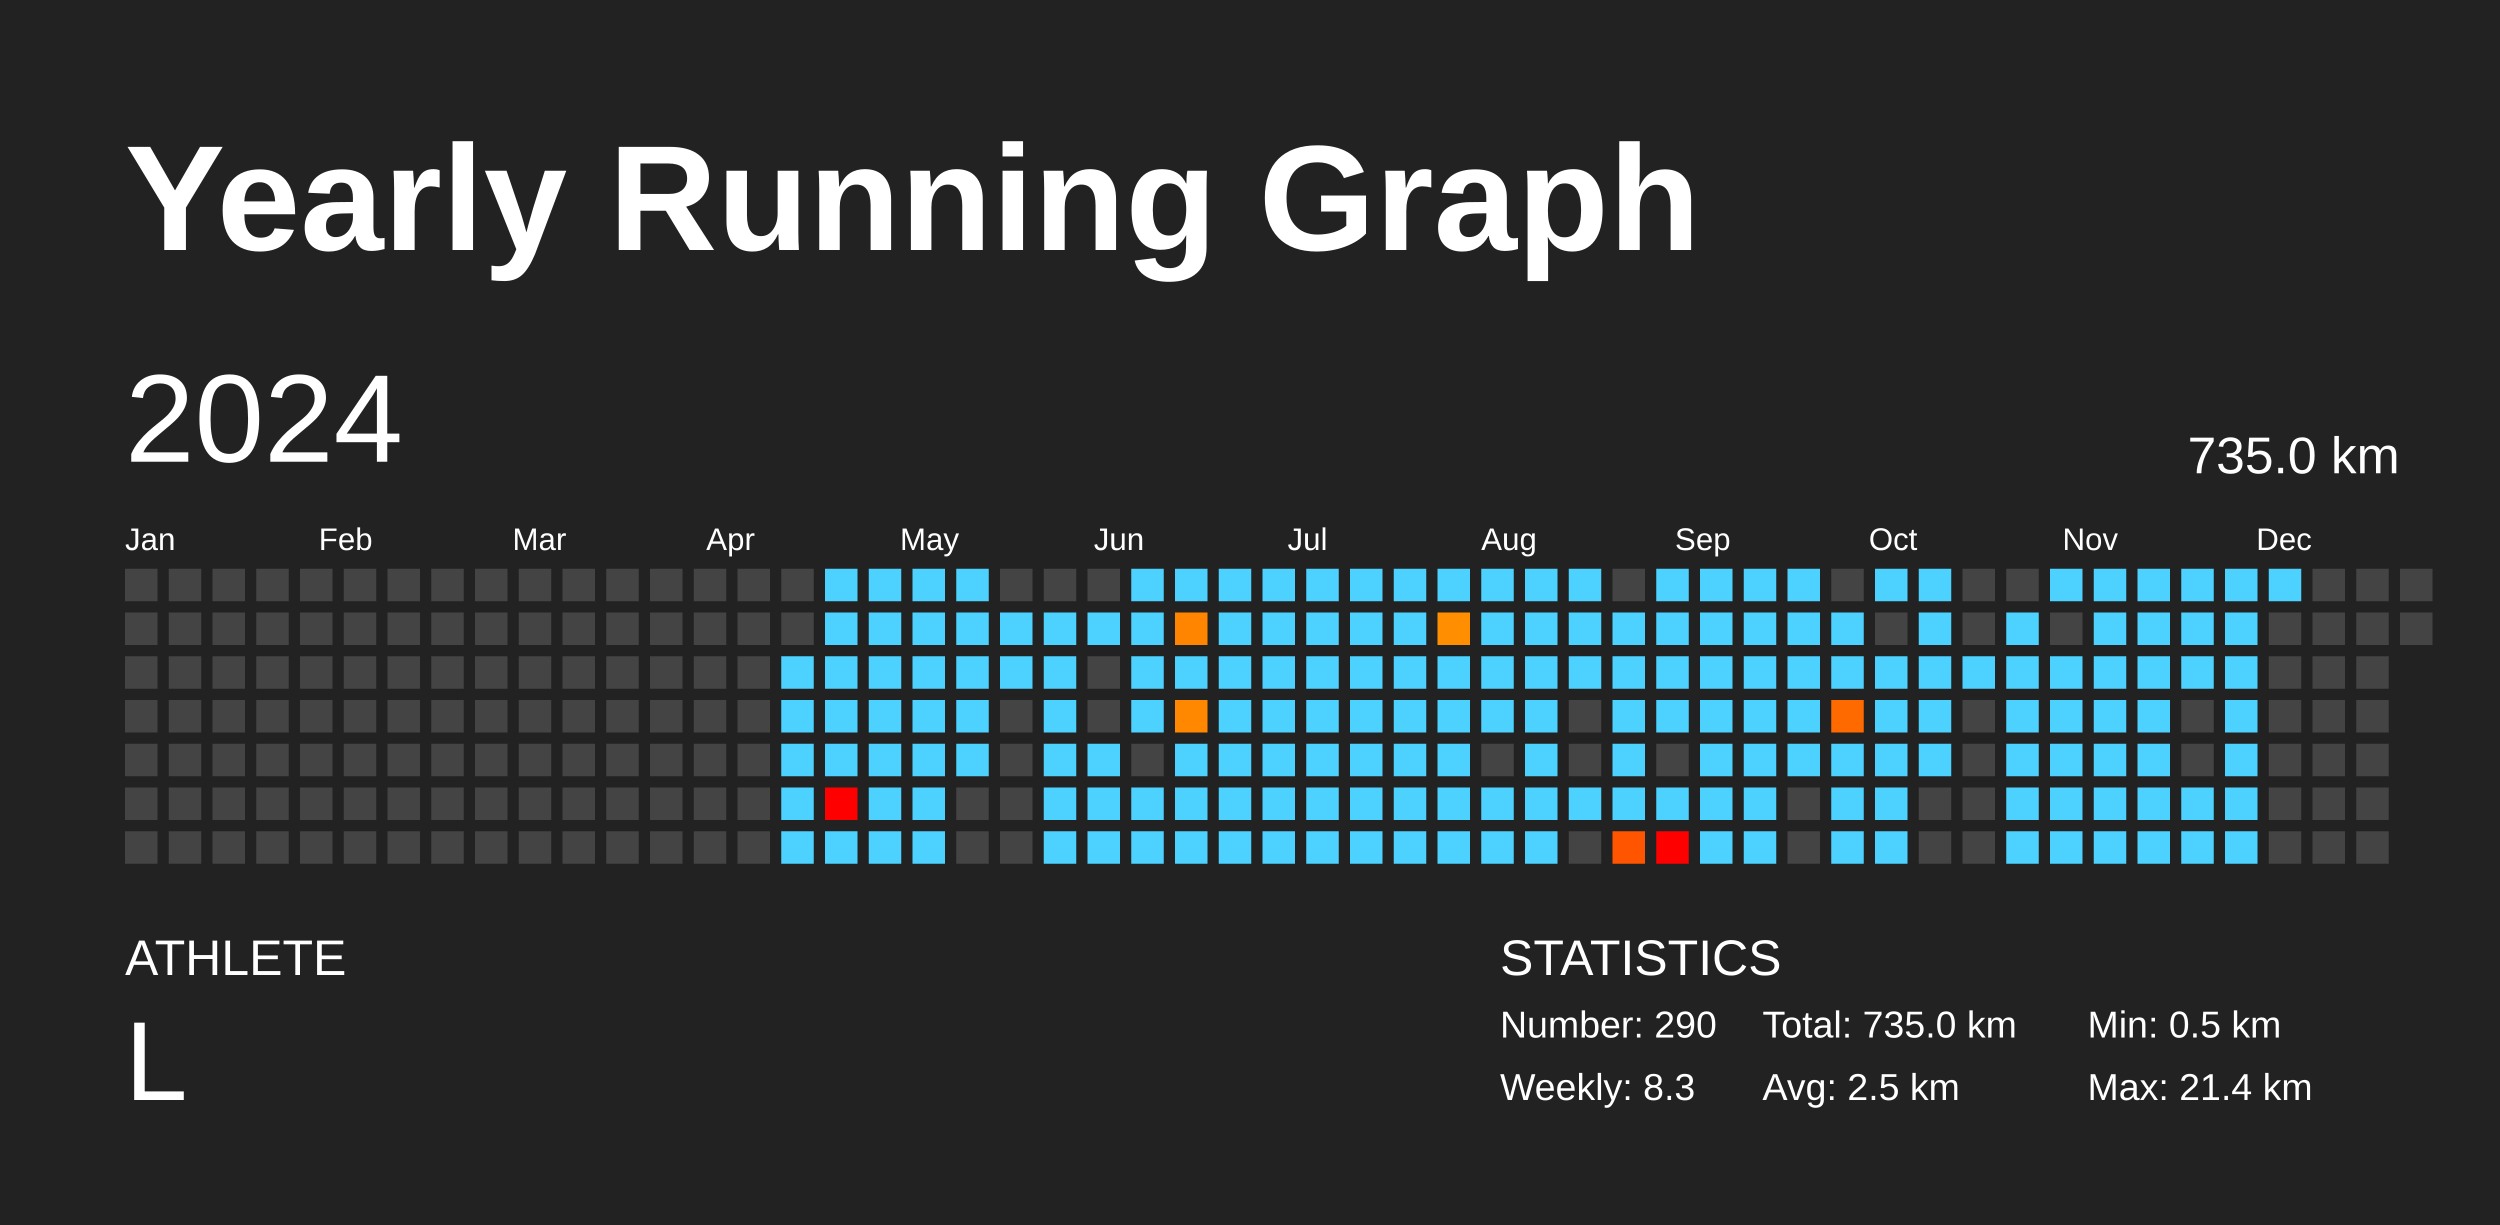
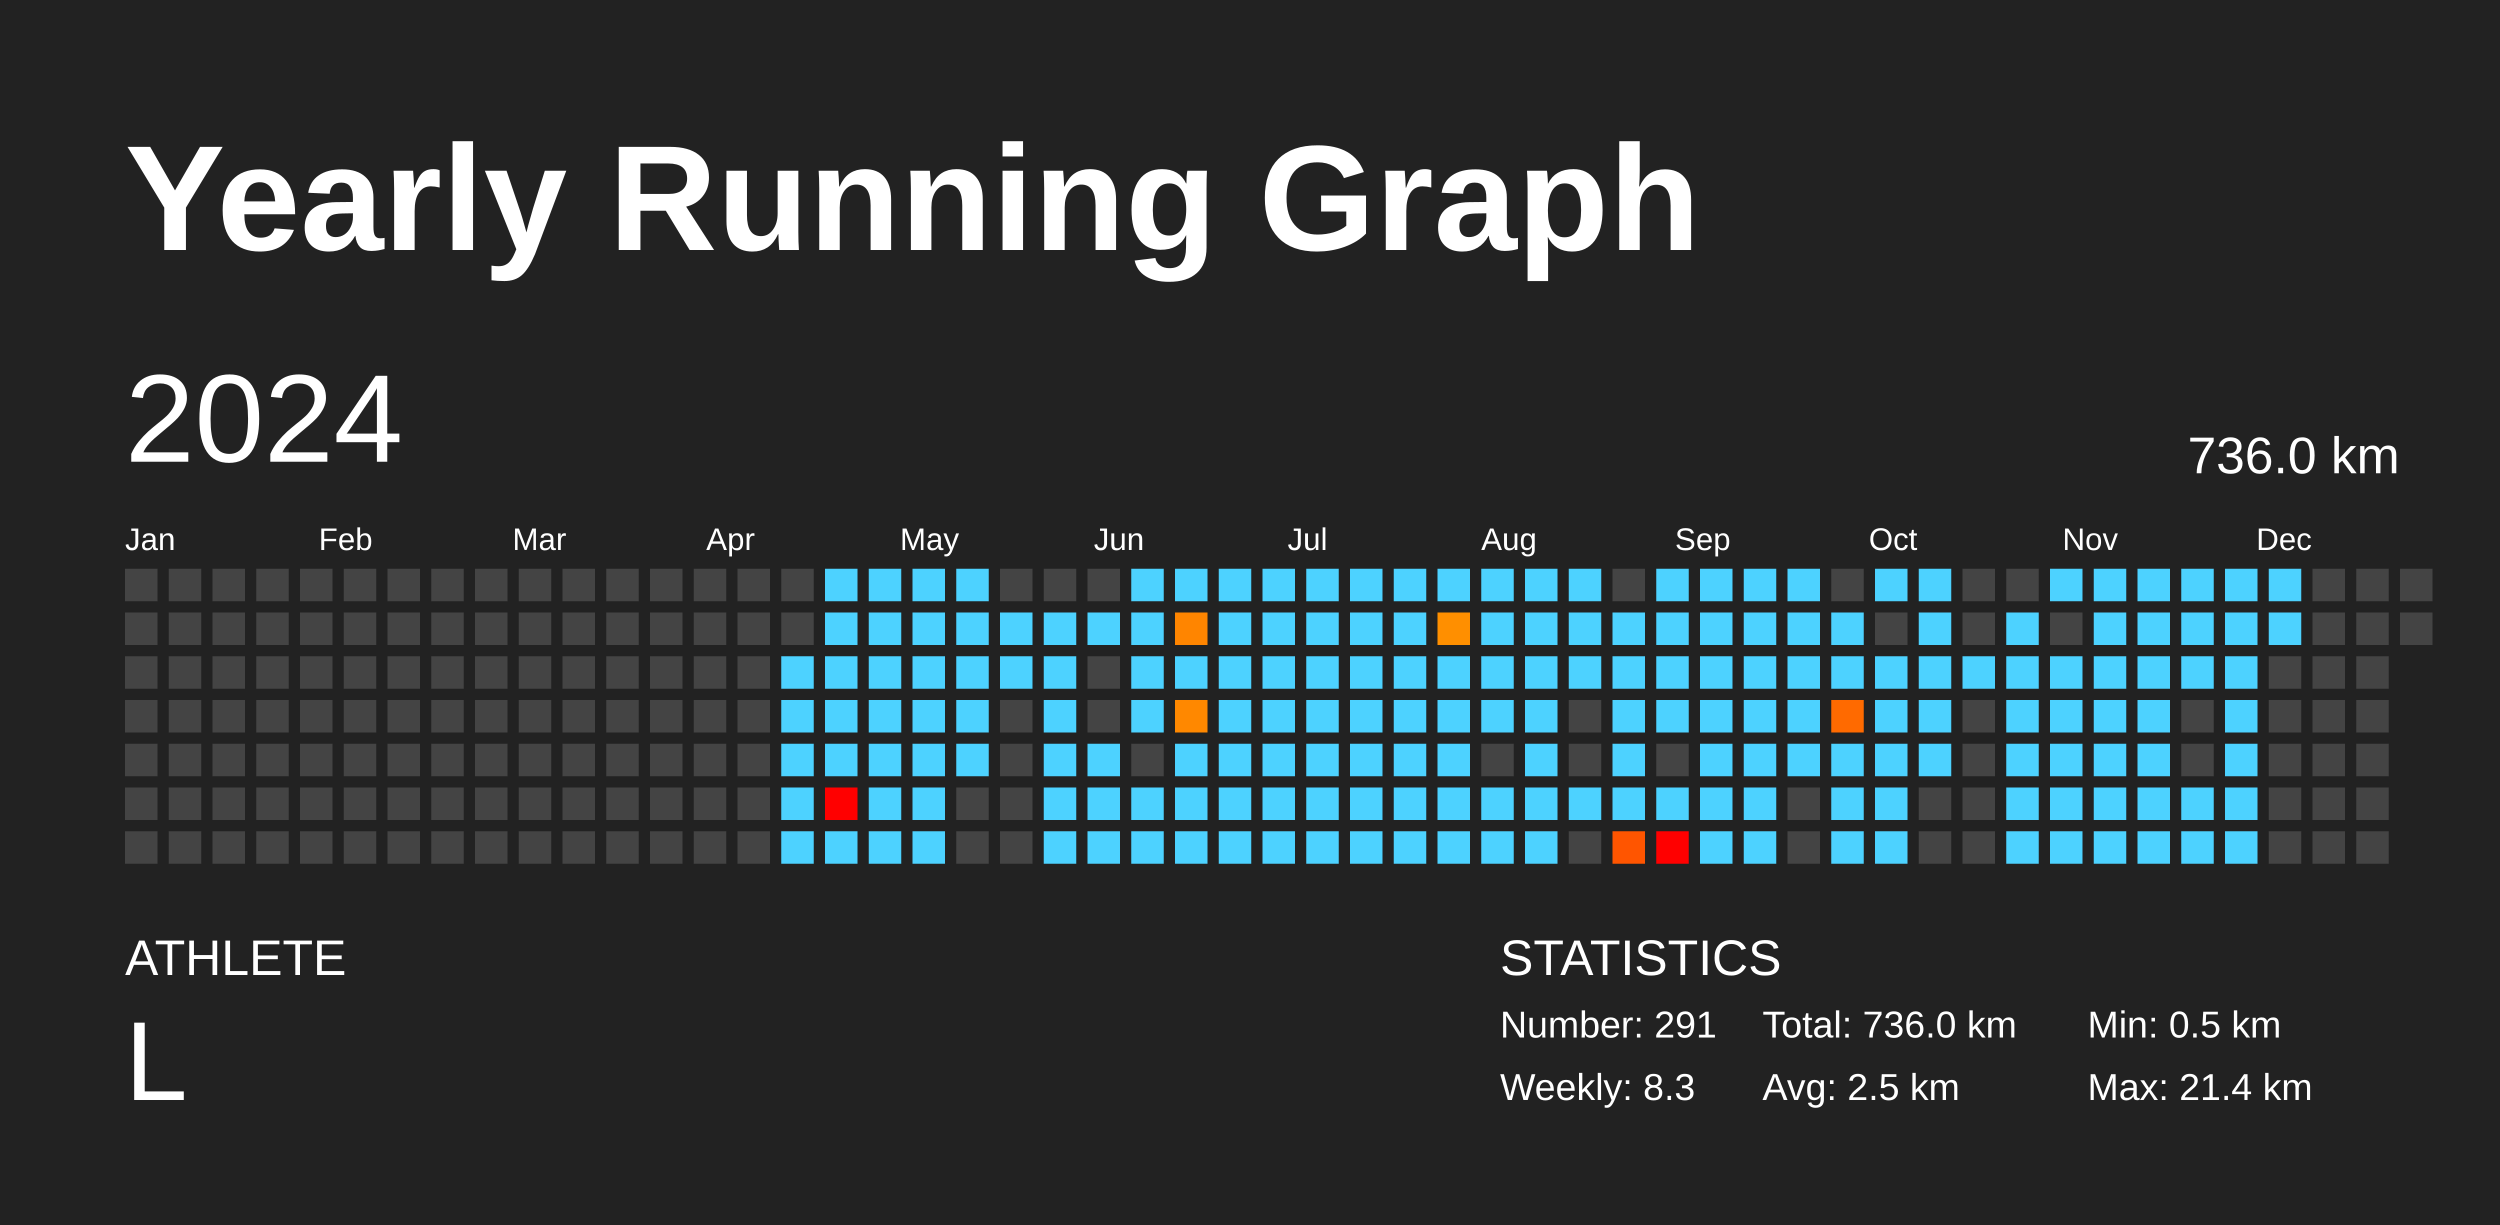
<svg xmlns="http://www.w3.org/2000/svg" baseProfile="full" height="98mm" version="1.1" viewBox="0,0,200,98" width="200mm">
  <defs />
  <rect fill="#222222" height="98" width="200" x="0" y="0" />
  <text fill="#FFFFFF" style="font-size:12px; font-family:Arial; font-weight:bold;" x="10" y="20">Yearly Running Graph</text>
  <text fill="#FFFFFF" style="font-size:4px; font-family:Arial" x="10" y="78">ATHLETE</text>
  <text fill="#FFFFFF" style="font-size:9px; font-family:Arial" x="10" y="88">L</text>
  <text fill="#FFFFFF" style="font-size:4px; font-family:Arial" x="120" y="78">STATISTICS</text>
-   <text fill="#FFFFFF" style="font-size:3px; font-family:Arial" x="120" y="83">Number: 290</text>
+   <text fill="#FFFFFF" style="font-size:3px; font-family:Arial" x="120" y="83">Number: 291</text>
  <text fill="#FFFFFF" style="font-size:3px; font-family:Arial" x="120" y="88">Weekly: 8.3</text>
-   <text fill="#FFFFFF" style="font-size:3px; font-family:Arial" x="141" y="83">Total: 735.0 km</text>
+   <text fill="#FFFFFF" style="font-size:3px; font-family:Arial" x="141" y="83">Total: 736.0 km</text>
  <text fill="#FFFFFF" style="font-size:3px; font-family:Arial" x="141" y="88">Avg: 2.5 km</text>
  <text fill="#FFFFFF" style="font-size:3px; font-family:Arial" x="167" y="83">Min: 0.5 km</text>
  <text fill="#FFFFFF" style="font-size:3px; font-family:Arial" x="167" y="88">Max: 21.4 km</text>
  <text dominant-baseline="hanging" fill="#FFFFFF" style="font-size:10.0px; font-family:Arial;" x="10" y="30">2024</text>
-   <text dominant-baseline="hanging" fill="#FFFFFF" style="font-size:4.125px; font-family:Arial;" x="175" y="35">735.0 km</text>
+   <text dominant-baseline="hanging" fill="#FFFFFF" style="font-size:4.125px; font-family:Arial;" x="175" y="35">736.0 km</text>
  <text fill="#FFFFFF" style="font-size:2.5px; font-family:Arial" x="10.0" y="44">Jan</text>
  <text fill="#FFFFFF" style="font-size:2.5px; font-family:Arial" x="25.5" y="44">Feb</text>
  <text fill="#FFFFFF" style="font-size:2.5px; font-family:Arial" x="41.0" y="44">Mar</text>
  <text fill="#FFFFFF" style="font-size:2.5px; font-family:Arial" x="56.5" y="44">Apr</text>
  <text fill="#FFFFFF" style="font-size:2.5px; font-family:Arial" x="72.0" y="44">May</text>
  <text fill="#FFFFFF" style="font-size:2.5px; font-family:Arial" x="87.5" y="44">Jun</text>
  <text fill="#FFFFFF" style="font-size:2.5px; font-family:Arial" x="103.0" y="44">Jul</text>
  <text fill="#FFFFFF" style="font-size:2.5px; font-family:Arial" x="118.5" y="44">Aug</text>
  <text fill="#FFFFFF" style="font-size:2.5px; font-family:Arial" x="134.0" y="44">Sep</text>
  <text fill="#FFFFFF" style="font-size:2.5px; font-family:Arial" x="149.5" y="44">Oct</text>
  <text fill="#FFFFFF" style="font-size:2.5px; font-family:Arial" x="165.0" y="44">Nov</text>
  <text fill="#FFFFFF" style="font-size:2.5px; font-family:Arial" x="180.5" y="44">Dec</text>
  <rect fill="#444444" height="2.6" width="2.6" x="10.0" y="45.5" />
  <rect fill="#444444" height="2.6" width="2.6" x="10.0" y="49.0" />
  <rect fill="#444444" height="2.6" width="2.6" x="10.0" y="52.5" />
  <rect fill="#444444" height="2.6" width="2.6" x="10.0" y="56.0" />
  <rect fill="#444444" height="2.6" width="2.6" x="10.0" y="59.5" />
  <rect fill="#444444" height="2.6" width="2.6" x="10.0" y="63.0" />
  <rect fill="#444444" height="2.6" width="2.6" x="10.0" y="66.5" />
  <rect fill="#444444" height="2.6" width="2.6" x="13.5" y="45.5" />
  <rect fill="#444444" height="2.6" width="2.6" x="13.5" y="49.0" />
  <rect fill="#444444" height="2.6" width="2.6" x="13.5" y="52.5" />
  <rect fill="#444444" height="2.6" width="2.6" x="13.5" y="56.0" />
  <rect fill="#444444" height="2.6" width="2.6" x="13.5" y="59.5" />
  <rect fill="#444444" height="2.6" width="2.6" x="13.5" y="63.0" />
  <rect fill="#444444" height="2.6" width="2.6" x="13.5" y="66.5" />
  <rect fill="#444444" height="2.6" width="2.6" x="17.0" y="45.5" />
  <rect fill="#444444" height="2.6" width="2.6" x="17.0" y="49.0" />
  <rect fill="#444444" height="2.6" width="2.6" x="17.0" y="52.5" />
  <rect fill="#444444" height="2.6" width="2.6" x="17.0" y="56.0" />
  <rect fill="#444444" height="2.6" width="2.6" x="17.0" y="59.5" />
  <rect fill="#444444" height="2.6" width="2.6" x="17.0" y="63.0" />
  <rect fill="#444444" height="2.6" width="2.6" x="17.0" y="66.5" />
  <rect fill="#444444" height="2.6" width="2.6" x="20.5" y="45.5" />
  <rect fill="#444444" height="2.6" width="2.6" x="20.5" y="49.0" />
  <rect fill="#444444" height="2.6" width="2.6" x="20.5" y="52.5" />
  <rect fill="#444444" height="2.6" width="2.6" x="20.5" y="56.0" />
  <rect fill="#444444" height="2.6" width="2.6" x="20.5" y="59.5" />
  <rect fill="#444444" height="2.6" width="2.6" x="20.5" y="63.0" />
  <rect fill="#444444" height="2.6" width="2.6" x="20.5" y="66.5" />
  <rect fill="#444444" height="2.6" width="2.6" x="24.0" y="45.5" />
  <rect fill="#444444" height="2.6" width="2.6" x="24.0" y="49.0" />
  <rect fill="#444444" height="2.6" width="2.6" x="24.0" y="52.5" />
  <rect fill="#444444" height="2.6" width="2.6" x="24.0" y="56.0" />
  <rect fill="#444444" height="2.6" width="2.6" x="24.0" y="59.5" />
  <rect fill="#444444" height="2.6" width="2.6" x="24.0" y="63.0" />
  <rect fill="#444444" height="2.6" width="2.6" x="24.0" y="66.5" />
  <rect fill="#444444" height="2.6" width="2.6" x="27.5" y="45.5" />
  <rect fill="#444444" height="2.6" width="2.6" x="27.5" y="49.0" />
  <rect fill="#444444" height="2.6" width="2.6" x="27.5" y="52.5" />
  <rect fill="#444444" height="2.6" width="2.6" x="27.5" y="56.0" />
  <rect fill="#444444" height="2.6" width="2.6" x="27.5" y="59.5" />
  <rect fill="#444444" height="2.6" width="2.6" x="27.5" y="63.0" />
  <rect fill="#444444" height="2.6" width="2.6" x="27.5" y="66.5" />
  <rect fill="#444444" height="2.6" width="2.6" x="31.0" y="45.5" />
  <rect fill="#444444" height="2.6" width="2.6" x="31.0" y="49.0" />
  <rect fill="#444444" height="2.6" width="2.6" x="31.0" y="52.5" />
  <rect fill="#444444" height="2.6" width="2.6" x="31.0" y="56.0" />
  <rect fill="#444444" height="2.6" width="2.6" x="31.0" y="59.5" />
  <rect fill="#444444" height="2.6" width="2.6" x="31.0" y="63.0" />
  <rect fill="#444444" height="2.6" width="2.6" x="31.0" y="66.5" />
  <rect fill="#444444" height="2.6" width="2.6" x="34.5" y="45.5" />
  <rect fill="#444444" height="2.6" width="2.6" x="34.5" y="49.0" />
  <rect fill="#444444" height="2.6" width="2.6" x="34.5" y="52.5" />
  <rect fill="#444444" height="2.6" width="2.6" x="34.5" y="56.0" />
  <rect fill="#444444" height="2.6" width="2.6" x="34.5" y="59.5" />
  <rect fill="#444444" height="2.6" width="2.6" x="34.5" y="63.0" />
  <rect fill="#444444" height="2.6" width="2.6" x="34.5" y="66.5" />
  <rect fill="#444444" height="2.6" width="2.6" x="38.0" y="45.5" />
  <rect fill="#444444" height="2.6" width="2.6" x="38.0" y="49.0" />
  <rect fill="#444444" height="2.6" width="2.6" x="38.0" y="52.5" />
  <rect fill="#444444" height="2.6" width="2.6" x="38.0" y="56.0" />
  <rect fill="#444444" height="2.6" width="2.6" x="38.0" y="59.5" />
  <rect fill="#444444" height="2.6" width="2.6" x="38.0" y="63.0" />
  <rect fill="#444444" height="2.6" width="2.6" x="38.0" y="66.5" />
  <rect fill="#444444" height="2.6" width="2.6" x="41.5" y="45.5" />
  <rect fill="#444444" height="2.6" width="2.6" x="41.5" y="49.0" />
  <rect fill="#444444" height="2.6" width="2.6" x="41.5" y="52.5" />
  <rect fill="#444444" height="2.6" width="2.6" x="41.5" y="56.0" />
  <rect fill="#444444" height="2.6" width="2.6" x="41.5" y="59.5" />
  <rect fill="#444444" height="2.6" width="2.6" x="41.5" y="63.0" />
  <rect fill="#444444" height="2.6" width="2.6" x="41.5" y="66.5" />
  <rect fill="#444444" height="2.6" width="2.6" x="45.0" y="45.5" />
  <rect fill="#444444" height="2.6" width="2.6" x="45.0" y="49.0" />
  <rect fill="#444444" height="2.6" width="2.6" x="45.0" y="52.5" />
  <rect fill="#444444" height="2.6" width="2.6" x="45.0" y="56.0" />
  <rect fill="#444444" height="2.6" width="2.6" x="45.0" y="59.5" />
  <rect fill="#444444" height="2.6" width="2.6" x="45.0" y="63.0" />
  <rect fill="#444444" height="2.6" width="2.6" x="45.0" y="66.5" />
  <rect fill="#444444" height="2.6" width="2.6" x="48.5" y="45.5" />
  <rect fill="#444444" height="2.6" width="2.6" x="48.5" y="49.0" />
  <rect fill="#444444" height="2.6" width="2.6" x="48.5" y="52.5" />
  <rect fill="#444444" height="2.6" width="2.6" x="48.5" y="56.0" />
  <rect fill="#444444" height="2.6" width="2.6" x="48.5" y="59.5" />
  <rect fill="#444444" height="2.6" width="2.6" x="48.5" y="63.0" />
  <rect fill="#444444" height="2.6" width="2.6" x="48.5" y="66.5" />
  <rect fill="#444444" height="2.6" width="2.6" x="52.0" y="45.5" />
  <rect fill="#444444" height="2.6" width="2.6" x="52.0" y="49.0" />
  <rect fill="#444444" height="2.6" width="2.6" x="52.0" y="52.5" />
  <rect fill="#444444" height="2.6" width="2.6" x="52.0" y="56.0" />
  <rect fill="#444444" height="2.6" width="2.6" x="52.0" y="59.5" />
  <rect fill="#444444" height="2.6" width="2.6" x="52.0" y="63.0" />
  <rect fill="#444444" height="2.6" width="2.6" x="52.0" y="66.5" />
  <rect fill="#444444" height="2.6" width="2.6" x="55.5" y="45.5" />
  <rect fill="#444444" height="2.6" width="2.6" x="55.5" y="49.0" />
  <rect fill="#444444" height="2.6" width="2.6" x="55.5" y="52.5" />
  <rect fill="#444444" height="2.6" width="2.6" x="55.5" y="56.0" />
  <rect fill="#444444" height="2.6" width="2.6" x="55.5" y="59.5" />
  <rect fill="#444444" height="2.6" width="2.6" x="55.5" y="63.0" />
  <rect fill="#444444" height="2.6" width="2.6" x="55.5" y="66.5" />
  <rect fill="#444444" height="2.6" width="2.6" x="59.0" y="45.5" />
  <rect fill="#444444" height="2.6" width="2.6" x="59.0" y="49.0" />
  <rect fill="#444444" height="2.6" width="2.6" x="59.0" y="52.5" />
  <rect fill="#444444" height="2.6" width="2.6" x="59.0" y="56.0" />
  <rect fill="#444444" height="2.6" width="2.6" x="59.0" y="59.5" />
  <rect fill="#444444" height="2.6" width="2.6" x="59.0" y="63.0" />
  <rect fill="#444444" height="2.6" width="2.6" x="59.0" y="66.5" />
  <rect fill="#444444" height="2.6" width="2.6" x="62.5" y="45.5" />
  <rect fill="#444444" height="2.6" width="2.6" x="62.5" y="49.0" />
  <rect fill="#4dd2ff" height="2.6" width="2.6" x="62.5" y="52.5" />
  <rect fill="#4dd2ff" height="2.6" width="2.6" x="62.5" y="56.0" />
  <rect fill="#4dd2ff" height="2.6" width="2.6" x="62.5" y="59.5" />
  <rect fill="#4dd2ff" height="2.6" width="2.6" x="62.5" y="63.0" />
  <rect fill="#4dd2ff" height="2.6" width="2.6" x="62.5" y="66.5" />
  <rect fill="#4dd2ff" height="2.6" width="2.6" x="66.0" y="45.5" />
  <rect fill="#4dd2ff" height="2.6" width="2.6" x="66.0" y="49.0" />
  <rect fill="#4dd2ff" height="2.6" width="2.6" x="66.0" y="52.5" />
  <rect fill="#4dd2ff" height="2.6" width="2.6" x="66.0" y="56.0" />
  <rect fill="#4dd2ff" height="2.6" width="2.6" x="66.0" y="59.5" />
  <rect fill="red" height="2.6" width="2.6" x="66.0" y="63.0" />
  <rect fill="#4dd2ff" height="2.6" width="2.6" x="66.0" y="66.5" />
  <rect fill="#4dd2ff" height="2.6" width="2.6" x="69.5" y="45.5" />
  <rect fill="#4dd2ff" height="2.6" width="2.6" x="69.5" y="49.0" />
  <rect fill="#4dd2ff" height="2.6" width="2.6" x="69.5" y="52.5" />
  <rect fill="#4dd2ff" height="2.6" width="2.6" x="69.5" y="56.0" />
  <rect fill="#4dd2ff" height="2.6" width="2.6" x="69.5" y="59.5" />
  <rect fill="#4dd2ff" height="2.6" width="2.6" x="69.5" y="63.0" />
  <rect fill="#4dd2ff" height="2.6" width="2.6" x="69.5" y="66.5" />
  <rect fill="#4dd2ff" height="2.6" width="2.6" x="73.0" y="45.5" />
  <rect fill="#4dd2ff" height="2.6" width="2.6" x="73.0" y="49.0" />
  <rect fill="#4dd2ff" height="2.6" width="2.6" x="73.0" y="52.5" />
  <rect fill="#4dd2ff" height="2.6" width="2.6" x="73.0" y="56.0" />
  <rect fill="#4dd2ff" height="2.6" width="2.6" x="73.0" y="59.5" />
  <rect fill="#4dd2ff" height="2.6" width="2.6" x="73.0" y="63.0" />
  <rect fill="#4dd2ff" height="2.6" width="2.6" x="73.0" y="66.5" />
  <rect fill="#4dd2ff" height="2.6" width="2.6" x="76.5" y="45.5" />
  <rect fill="#4dd2ff" height="2.6" width="2.6" x="76.5" y="49.0" />
  <rect fill="#4dd2ff" height="2.6" width="2.6" x="76.5" y="52.5" />
  <rect fill="#4dd2ff" height="2.6" width="2.6" x="76.5" y="56.0" />
  <rect fill="#4dd2ff" height="2.6" width="2.6" x="76.5" y="59.5" />
  <rect fill="#444444" height="2.6" width="2.6" x="76.5" y="63.0" />
  <rect fill="#444444" height="2.6" width="2.6" x="76.5" y="66.5" />
  <rect fill="#444444" height="2.6" width="2.6" x="80.0" y="45.5" />
  <rect fill="#4dd2ff" height="2.6" width="2.6" x="80.0" y="49.0" />
  <rect fill="#4dd2ff" height="2.6" width="2.6" x="80.0" y="52.5" />
  <rect fill="#444444" height="2.6" width="2.6" x="80.0" y="56.0" />
  <rect fill="#444444" height="2.6" width="2.6" x="80.0" y="59.5" />
  <rect fill="#444444" height="2.6" width="2.6" x="80.0" y="63.0" />
  <rect fill="#444444" height="2.6" width="2.6" x="80.0" y="66.5" />
  <rect fill="#444444" height="2.6" width="2.6" x="83.5" y="45.5" />
  <rect fill="#4dd2ff" height="2.6" width="2.6" x="83.5" y="49.0" />
  <rect fill="#4dd2ff" height="2.6" width="2.6" x="83.5" y="52.5" />
  <rect fill="#4dd2ff" height="2.6" width="2.6" x="83.5" y="56.0" />
  <rect fill="#4dd2ff" height="2.6" width="2.6" x="83.5" y="59.5" />
  <rect fill="#4dd2ff" height="2.6" width="2.6" x="83.5" y="63.0" />
  <rect fill="#4dd2ff" height="2.6" width="2.6" x="83.5" y="66.5" />
  <rect fill="#444444" height="2.6" width="2.6" x="87.0" y="45.5" />
  <rect fill="#4dd2ff" height="2.6" width="2.6" x="87.0" y="49.0" />
  <rect fill="#444444" height="2.6" width="2.6" x="87.0" y="52.5" />
  <rect fill="#444444" height="2.6" width="2.6" x="87.0" y="56.0" />
  <rect fill="#4dd2ff" height="2.6" width="2.6" x="87.0" y="59.5" />
  <rect fill="#4dd2ff" height="2.6" width="2.6" x="87.0" y="63.0" />
  <rect fill="#4dd2ff" height="2.6" width="2.6" x="87.0" y="66.5" />
  <rect fill="#4dd2ff" height="2.6" width="2.6" x="90.5" y="45.5" />
  <rect fill="#4dd2ff" height="2.6" width="2.6" x="90.5" y="49.0" />
  <rect fill="#4dd2ff" height="2.6" width="2.6" x="90.5" y="52.5" />
  <rect fill="#4dd2ff" height="2.6" width="2.6" x="90.5" y="56.0" />
  <rect fill="#444444" height="2.6" width="2.6" x="90.5" y="59.5" />
  <rect fill="#4dd2ff" height="2.6" width="2.6" x="90.5" y="63.0" />
  <rect fill="#4dd2ff" height="2.6" width="2.6" x="90.5" y="66.5" />
  <rect fill="#4dd2ff" height="2.6" width="2.6" x="94.0" y="45.5" />
  <rect fill="#ff8500" height="2.6" width="2.6" x="94.0" y="49.0" />
  <rect fill="#4dd2ff" height="2.6" width="2.6" x="94.0" y="52.5" />
  <rect fill="#ff8800" height="2.6" width="2.6" x="94.0" y="56.0" />
  <rect fill="#4dd2ff" height="2.6" width="2.6" x="94.0" y="59.5" />
  <rect fill="#4dd2ff" height="2.6" width="2.6" x="94.0" y="63.0" />
  <rect fill="#4dd2ff" height="2.6" width="2.6" x="94.0" y="66.5" />
  <rect fill="#4dd2ff" height="2.6" width="2.6" x="97.5" y="45.5" />
  <rect fill="#4dd2ff" height="2.6" width="2.6" x="97.5" y="49.0" />
  <rect fill="#4dd2ff" height="2.6" width="2.6" x="97.5" y="52.5" />
  <rect fill="#4dd2ff" height="2.6" width="2.6" x="97.5" y="56.0" />
  <rect fill="#4dd2ff" height="2.6" width="2.6" x="97.5" y="59.5" />
  <rect fill="#4dd2ff" height="2.6" width="2.6" x="97.5" y="63.0" />
  <rect fill="#4dd2ff" height="2.6" width="2.6" x="97.5" y="66.5" />
  <rect fill="#4dd2ff" height="2.6" width="2.6" x="101.0" y="45.5" />
  <rect fill="#4dd2ff" height="2.6" width="2.6" x="101.0" y="49.0" />
  <rect fill="#4dd2ff" height="2.6" width="2.6" x="101.0" y="52.5" />
  <rect fill="#4dd2ff" height="2.6" width="2.6" x="101.0" y="56.0" />
  <rect fill="#4dd2ff" height="2.6" width="2.6" x="101.0" y="59.5" />
  <rect fill="#4dd2ff" height="2.6" width="2.6" x="101.0" y="63.0" />
  <rect fill="#4dd2ff" height="2.6" width="2.6" x="101.0" y="66.5" />
  <rect fill="#4dd2ff" height="2.6" width="2.6" x="104.5" y="45.5" />
  <rect fill="#4dd2ff" height="2.6" width="2.6" x="104.5" y="49.0" />
  <rect fill="#4dd2ff" height="2.6" width="2.6" x="104.5" y="52.5" />
  <rect fill="#4dd2ff" height="2.6" width="2.6" x="104.5" y="56.0" />
  <rect fill="#4dd2ff" height="2.6" width="2.6" x="104.5" y="59.5" />
  <rect fill="#4dd2ff" height="2.6" width="2.6" x="104.5" y="63.0" />
  <rect fill="#4dd2ff" height="2.6" width="2.6" x="104.5" y="66.5" />
  <rect fill="#4dd2ff" height="2.6" width="2.6" x="108.0" y="45.5" />
  <rect fill="#4dd2ff" height="2.6" width="2.6" x="108.0" y="49.0" />
  <rect fill="#4dd2ff" height="2.6" width="2.6" x="108.0" y="52.5" />
  <rect fill="#4dd2ff" height="2.6" width="2.6" x="108.0" y="56.0" />
  <rect fill="#4dd2ff" height="2.6" width="2.6" x="108.0" y="59.5" />
  <rect fill="#4dd2ff" height="2.6" width="2.6" x="108.0" y="63.0" />
  <rect fill="#4dd2ff" height="2.6" width="2.6" x="108.0" y="66.5" />
  <rect fill="#4dd2ff" height="2.6" width="2.6" x="111.5" y="45.5" />
  <rect fill="#4dd2ff" height="2.6" width="2.6" x="111.5" y="49.0" />
  <rect fill="#4dd2ff" height="2.6" width="2.6" x="111.5" y="52.5" />
  <rect fill="#4dd2ff" height="2.6" width="2.6" x="111.5" y="56.0" />
  <rect fill="#4dd2ff" height="2.6" width="2.6" x="111.5" y="59.5" />
  <rect fill="#4dd2ff" height="2.6" width="2.6" x="111.5" y="63.0" />
  <rect fill="#4dd2ff" height="2.6" width="2.6" x="111.5" y="66.5" />
  <rect fill="#4dd2ff" height="2.6" width="2.6" x="115.0" y="45.5" />
  <rect fill="#ff8f00" height="2.6" width="2.6" x="115.0" y="49.0" />
  <rect fill="#4dd2ff" height="2.6" width="2.6" x="115.0" y="52.5" />
  <rect fill="#4dd2ff" height="2.6" width="2.6" x="115.0" y="56.0" />
  <rect fill="#4dd2ff" height="2.6" width="2.6" x="115.0" y="59.5" />
  <rect fill="#4dd2ff" height="2.6" width="2.6" x="115.0" y="63.0" />
  <rect fill="#4dd2ff" height="2.6" width="2.6" x="115.0" y="66.5" />
  <rect fill="#4dd2ff" height="2.6" width="2.6" x="118.5" y="45.5" />
  <rect fill="#4dd2ff" height="2.6" width="2.6" x="118.5" y="49.0" />
  <rect fill="#4dd2ff" height="2.6" width="2.6" x="118.5" y="52.5" />
  <rect fill="#4dd2ff" height="2.6" width="2.6" x="118.5" y="56.0" />
  <rect fill="#444444" height="2.6" width="2.6" x="118.5" y="59.5" />
  <rect fill="#4dd2ff" height="2.6" width="2.6" x="118.5" y="63.0" />
  <rect fill="#4dd2ff" height="2.6" width="2.6" x="118.5" y="66.5" />
  <rect fill="#4dd2ff" height="2.6" width="2.6" x="122.0" y="45.5" />
  <rect fill="#4dd2ff" height="2.6" width="2.6" x="122.0" y="49.0" />
  <rect fill="#4dd2ff" height="2.6" width="2.6" x="122.0" y="52.5" />
  <rect fill="#4dd2ff" height="2.6" width="2.6" x="122.0" y="56.0" />
  <rect fill="#4dd2ff" height="2.6" width="2.6" x="122.0" y="59.5" />
  <rect fill="#4dd2ff" height="2.6" width="2.6" x="122.0" y="63.0" />
  <rect fill="#4dd2ff" height="2.6" width="2.6" x="122.0" y="66.5" />
  <rect fill="#4dd2ff" height="2.6" width="2.6" x="125.5" y="45.5" />
  <rect fill="#4dd2ff" height="2.6" width="2.6" x="125.5" y="49.0" />
  <rect fill="#4dd2ff" height="2.6" width="2.6" x="125.5" y="52.5" />
  <rect fill="#444444" height="2.6" width="2.6" x="125.5" y="56.0" />
  <rect fill="#444444" height="2.6" width="2.6" x="125.5" y="59.5" />
  <rect fill="#4dd2ff" height="2.6" width="2.6" x="125.5" y="63.0" />
  <rect fill="#444444" height="2.6" width="2.6" x="125.5" y="66.5" />
  <rect fill="#444444" height="2.6" width="2.6" x="129.0" y="45.5" />
  <rect fill="#4dd2ff" height="2.6" width="2.6" x="129.0" y="49.0" />
  <rect fill="#4dd2ff" height="2.6" width="2.6" x="129.0" y="52.5" />
  <rect fill="#4dd2ff" height="2.6" width="2.6" x="129.0" y="56.0" />
  <rect fill="#4dd2ff" height="2.6" width="2.6" x="129.0" y="59.5" />
  <rect fill="#4dd2ff" height="2.6" width="2.6" x="129.0" y="63.0" />
  <rect fill="#ff5500" height="2.6" width="2.6" x="129.0" y="66.5" />
  <rect fill="#4dd2ff" height="2.6" width="2.6" x="132.5" y="45.5" />
  <rect fill="#4dd2ff" height="2.6" width="2.6" x="132.5" y="49.0" />
  <rect fill="#4dd2ff" height="2.6" width="2.6" x="132.5" y="52.5" />
  <rect fill="#4dd2ff" height="2.6" width="2.6" x="132.5" y="56.0" />
  <rect fill="#444444" height="2.6" width="2.6" x="132.5" y="59.5" />
  <rect fill="#4dd2ff" height="2.6" width="2.6" x="132.5" y="63.0" />
  <rect fill="red" height="2.6" width="2.6" x="132.5" y="66.5" />
  <rect fill="#4dd2ff" height="2.6" width="2.6" x="136.0" y="45.5" />
  <rect fill="#4dd2ff" height="2.6" width="2.6" x="136.0" y="49.0" />
  <rect fill="#4dd2ff" height="2.6" width="2.6" x="136.0" y="52.5" />
  <rect fill="#4dd2ff" height="2.6" width="2.6" x="136.0" y="56.0" />
  <rect fill="#4dd2ff" height="2.6" width="2.6" x="136.0" y="59.5" />
  <rect fill="#4dd2ff" height="2.6" width="2.6" x="136.0" y="63.0" />
  <rect fill="#4dd2ff" height="2.6" width="2.6" x="136.0" y="66.5" />
  <rect fill="#4dd2ff" height="2.6" width="2.6" x="139.5" y="45.5" />
  <rect fill="#4dd2ff" height="2.6" width="2.6" x="139.5" y="49.0" />
  <rect fill="#4dd2ff" height="2.6" width="2.6" x="139.5" y="52.5" />
  <rect fill="#4dd2ff" height="2.6" width="2.6" x="139.5" y="56.0" />
  <rect fill="#4dd2ff" height="2.6" width="2.6" x="139.5" y="59.5" />
  <rect fill="#4dd2ff" height="2.6" width="2.6" x="139.5" y="63.0" />
  <rect fill="#4dd2ff" height="2.6" width="2.6" x="139.5" y="66.5" />
  <rect fill="#4dd2ff" height="2.6" width="2.6" x="143.0" y="45.5" />
  <rect fill="#4dd2ff" height="2.6" width="2.6" x="143.0" y="49.0" />
  <rect fill="#4dd2ff" height="2.6" width="2.6" x="143.0" y="52.5" />
  <rect fill="#4dd2ff" height="2.6" width="2.6" x="143.0" y="56.0" />
  <rect fill="#4dd2ff" height="2.6" width="2.6" x="143.0" y="59.5" />
  <rect fill="#444444" height="2.6" width="2.6" x="143.0" y="63.0" />
  <rect fill="#444444" height="2.6" width="2.6" x="143.0" y="66.5" />
  <rect fill="#444444" height="2.6" width="2.6" x="146.5" y="45.5" />
  <rect fill="#4dd2ff" height="2.6" width="2.6" x="146.5" y="49.0" />
  <rect fill="#4dd2ff" height="2.6" width="2.6" x="146.5" y="52.5" />
  <rect fill="#ff6a00" height="2.6" width="2.6" x="146.5" y="56.0" />
  <rect fill="#4dd2ff" height="2.6" width="2.6" x="146.5" y="59.5" />
  <rect fill="#4dd2ff" height="2.6" width="2.6" x="146.5" y="63.0" />
  <rect fill="#4dd2ff" height="2.6" width="2.6" x="146.5" y="66.5" />
  <rect fill="#4dd2ff" height="2.6" width="2.6" x="150.0" y="45.5" />
  <rect fill="#444444" height="2.6" width="2.6" x="150.0" y="49.0" />
  <rect fill="#4dd2ff" height="2.6" width="2.6" x="150.0" y="52.5" />
  <rect fill="#4dd2ff" height="2.6" width="2.6" x="150.0" y="56.0" />
  <rect fill="#4dd2ff" height="2.6" width="2.6" x="150.0" y="59.5" />
  <rect fill="#4dd2ff" height="2.6" width="2.6" x="150.0" y="63.0" />
  <rect fill="#4dd2ff" height="2.6" width="2.6" x="150.0" y="66.5" />
  <rect fill="#4dd2ff" height="2.6" width="2.6" x="153.5" y="45.5" />
  <rect fill="#4dd2ff" height="2.6" width="2.6" x="153.5" y="49.0" />
  <rect fill="#4dd2ff" height="2.6" width="2.6" x="153.5" y="52.5" />
  <rect fill="#4dd2ff" height="2.6" width="2.6" x="153.5" y="56.0" />
  <rect fill="#4dd2ff" height="2.6" width="2.6" x="153.5" y="59.5" />
  <rect fill="#444444" height="2.6" width="2.6" x="153.5" y="63.0" />
  <rect fill="#444444" height="2.6" width="2.6" x="153.5" y="66.5" />
  <rect fill="#444444" height="2.6" width="2.6" x="157.0" y="45.5" />
  <rect fill="#444444" height="2.6" width="2.6" x="157.0" y="49.0" />
  <rect fill="#4dd2ff" height="2.6" width="2.6" x="157.0" y="52.5" />
  <rect fill="#444444" height="2.6" width="2.6" x="157.0" y="56.0" />
  <rect fill="#444444" height="2.6" width="2.6" x="157.0" y="59.5" />
  <rect fill="#444444" height="2.6" width="2.6" x="157.0" y="63.0" />
  <rect fill="#444444" height="2.6" width="2.6" x="157.0" y="66.5" />
  <rect fill="#444444" height="2.6" width="2.6" x="160.5" y="45.5" />
  <rect fill="#4dd2ff" height="2.6" width="2.6" x="160.5" y="49.0" />
  <rect fill="#4dd2ff" height="2.6" width="2.6" x="160.5" y="52.5" />
  <rect fill="#4dd2ff" height="2.6" width="2.6" x="160.5" y="56.0" />
  <rect fill="#4dd2ff" height="2.6" width="2.6" x="160.5" y="59.5" />
  <rect fill="#4dd2ff" height="2.6" width="2.6" x="160.5" y="63.0" />
  <rect fill="#4dd2ff" height="2.6" width="2.6" x="160.5" y="66.5" />
  <rect fill="#4dd2ff" height="2.6" width="2.6" x="164.0" y="45.5" />
  <rect fill="#444444" height="2.6" width="2.6" x="164.0" y="49.0" />
  <rect fill="#4dd2ff" height="2.6" width="2.6" x="164.0" y="52.5" />
  <rect fill="#4dd2ff" height="2.6" width="2.6" x="164.0" y="56.0" />
  <rect fill="#4dd2ff" height="2.6" width="2.6" x="164.0" y="59.5" />
  <rect fill="#4dd2ff" height="2.6" width="2.6" x="164.0" y="63.0" />
  <rect fill="#4dd2ff" height="2.6" width="2.6" x="164.0" y="66.5" />
  <rect fill="#4dd2ff" height="2.6" width="2.6" x="167.5" y="45.5" />
  <rect fill="#4dd2ff" height="2.6" width="2.6" x="167.5" y="49.0" />
  <rect fill="#4dd2ff" height="2.6" width="2.6" x="167.5" y="52.5" />
  <rect fill="#4dd2ff" height="2.6" width="2.6" x="167.5" y="56.0" />
  <rect fill="#4dd2ff" height="2.6" width="2.6" x="167.5" y="59.5" />
  <rect fill="#4dd2ff" height="2.6" width="2.6" x="167.5" y="63.0" />
  <rect fill="#4dd2ff" height="2.6" width="2.6" x="167.5" y="66.5" />
  <rect fill="#4dd2ff" height="2.6" width="2.6" x="171.0" y="45.5" />
  <rect fill="#4dd2ff" height="2.6" width="2.6" x="171.0" y="49.0" />
  <rect fill="#4dd2ff" height="2.6" width="2.6" x="171.0" y="52.5" />
  <rect fill="#4dd2ff" height="2.6" width="2.6" x="171.0" y="56.0" />
  <rect fill="#4dd2ff" height="2.6" width="2.6" x="171.0" y="59.5" />
  <rect fill="#4dd2ff" height="2.6" width="2.6" x="171.0" y="63.0" />
  <rect fill="#4dd2ff" height="2.6" width="2.6" x="171.0" y="66.5" />
  <rect fill="#4dd2ff" height="2.6" width="2.6" x="174.5" y="45.5" />
  <rect fill="#4dd2ff" height="2.6" width="2.6" x="174.5" y="49.0" />
  <rect fill="#4dd2ff" height="2.6" width="2.6" x="174.5" y="52.5" />
  <rect fill="#444444" height="2.6" width="2.6" x="174.5" y="56.0" />
  <rect fill="#444444" height="2.6" width="2.6" x="174.5" y="59.5" />
  <rect fill="#4dd2ff" height="2.6" width="2.6" x="174.5" y="63.0" />
  <rect fill="#4dd2ff" height="2.6" width="2.6" x="174.5" y="66.5" />
  <rect fill="#4dd2ff" height="2.6" width="2.6" x="178.0" y="45.5" />
  <rect fill="#4dd2ff" height="2.6" width="2.6" x="178.0" y="49.0" />
  <rect fill="#4dd2ff" height="2.6" width="2.6" x="178.0" y="52.5" />
  <rect fill="#4dd2ff" height="2.6" width="2.6" x="178.0" y="56.0" />
  <rect fill="#4dd2ff" height="2.6" width="2.6" x="178.0" y="59.5" />
  <rect fill="#4dd2ff" height="2.6" width="2.6" x="178.0" y="63.0" />
  <rect fill="#4dd2ff" height="2.6" width="2.6" x="178.0" y="66.5" />
  <rect fill="#4dd2ff" height="2.6" width="2.6" x="181.5" y="45.5" />
-   <rect fill="#444444" height="2.6" width="2.6" x="181.5" y="49.0" />
+   <rect fill="#4dd2ff" height="2.6" width="2.6" x="181.5" y="49.0" />
  <rect fill="#444444" height="2.6" width="2.6" x="181.5" y="52.5" />
  <rect fill="#444444" height="2.6" width="2.6" x="181.5" y="56.0" />
  <rect fill="#444444" height="2.6" width="2.6" x="181.5" y="59.5" />
  <rect fill="#444444" height="2.6" width="2.6" x="181.5" y="63.0" />
  <rect fill="#444444" height="2.6" width="2.6" x="181.5" y="66.5" />
  <rect fill="#444444" height="2.6" width="2.6" x="185.0" y="45.5" />
  <rect fill="#444444" height="2.6" width="2.6" x="185.0" y="49.0" />
  <rect fill="#444444" height="2.6" width="2.6" x="185.0" y="52.5" />
  <rect fill="#444444" height="2.6" width="2.6" x="185.0" y="56.0" />
  <rect fill="#444444" height="2.6" width="2.6" x="185.0" y="59.5" />
  <rect fill="#444444" height="2.6" width="2.6" x="185.0" y="63.0" />
  <rect fill="#444444" height="2.6" width="2.6" x="185.0" y="66.5" />
  <rect fill="#444444" height="2.6" width="2.6" x="188.5" y="45.5" />
  <rect fill="#444444" height="2.6" width="2.6" x="188.5" y="49.0" />
  <rect fill="#444444" height="2.6" width="2.6" x="188.5" y="52.5" />
  <rect fill="#444444" height="2.6" width="2.6" x="188.5" y="56.0" />
  <rect fill="#444444" height="2.6" width="2.6" x="188.5" y="59.5" />
  <rect fill="#444444" height="2.6" width="2.6" x="188.5" y="63.0" />
  <rect fill="#444444" height="2.6" width="2.6" x="188.5" y="66.5" />
  <rect fill="#444444" height="2.6" width="2.6" x="192.0" y="45.5" />
  <rect fill="#444444" height="2.6" width="2.6" x="192.0" y="49.0" />
</svg>
